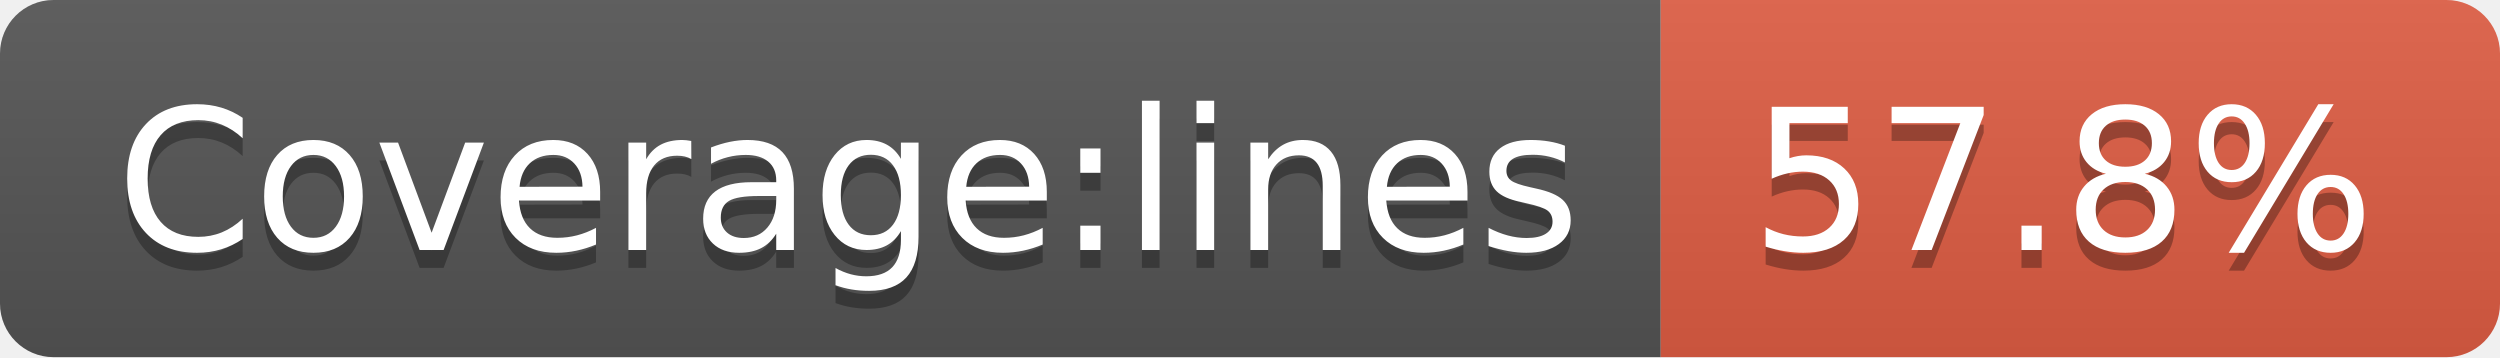
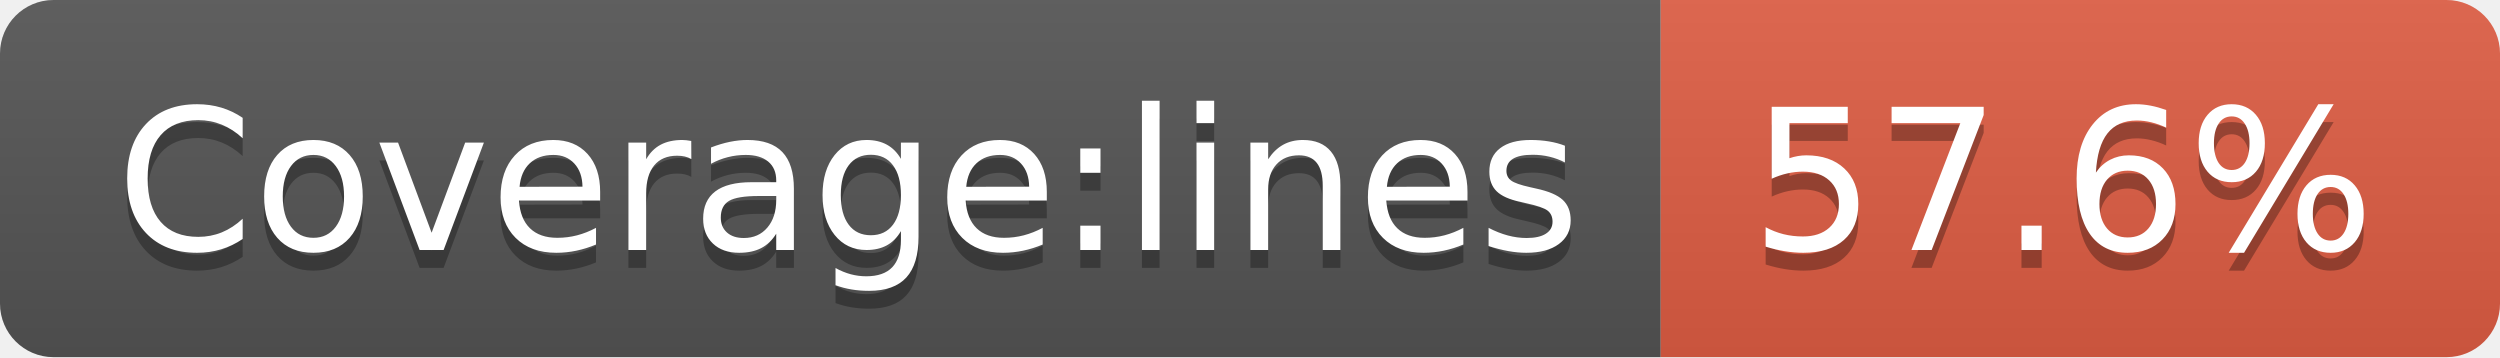
- <svg xmlns="http://www.w3.org/2000/svg" width="140" height="20" role="img" aria-label="Coverage:lines: 57.8%">
+ <svg xmlns="http://www.w3.org/2000/svg" width="140" height="20" role="img" aria-label="Coverage:lines: 57.6%">
  <linearGradient id="s" x2="0" y2="100%">
    <stop offset="0" stop-color="#bbb" stop-opacity=".1" />
    <stop offset="1" stop-opacity=".1" />
  </linearGradient>
  <clipPath id="r">
    <rect width="140" height="20" rx="3" fill="#fff" />
  </clipPath>
  <g clip-path="url(#r)">
    <rect width="93" height="20" fill="#555" />
    <rect x="93" width="47" height="20" fill="#e05d44" />
    <rect width="140" height="20" fill="url(#s)" />
  </g>
  <g fill="#fff" text-anchor="middle" font-family="Verdana,Geneva,DejaVu Sans,sans-serif" text-rendering="geometricPrecision" font-size="110">
    <text aria-hidden="true" x="475" y="150" fill="#010101" fill-opacity=".3" transform="scale(.1)" textLength="830">Coverage:lines</text>
    <text x="475" y="140" transform="scale(.1)" fill="#fff" textLength="830">Coverage:lines</text>
-     <text aria-hidden="true" x="1155" y="150" fill="#010101" fill-opacity=".3" transform="scale(.1)" textLength="370">57.8%</text>
-     <text x="1155" y="140" transform="scale(.1)" fill="#fff" textLength="370">57.8%</text>
+     <text aria-hidden="true" x="1155" y="150" fill="#010101" fill-opacity=".3" transform="scale(.1)" textLength="370">57.6%</text>
+     <text x="1155" y="140" transform="scale(.1)" fill="#fff" textLength="370">57.6%</text>
  </g>
</svg>
